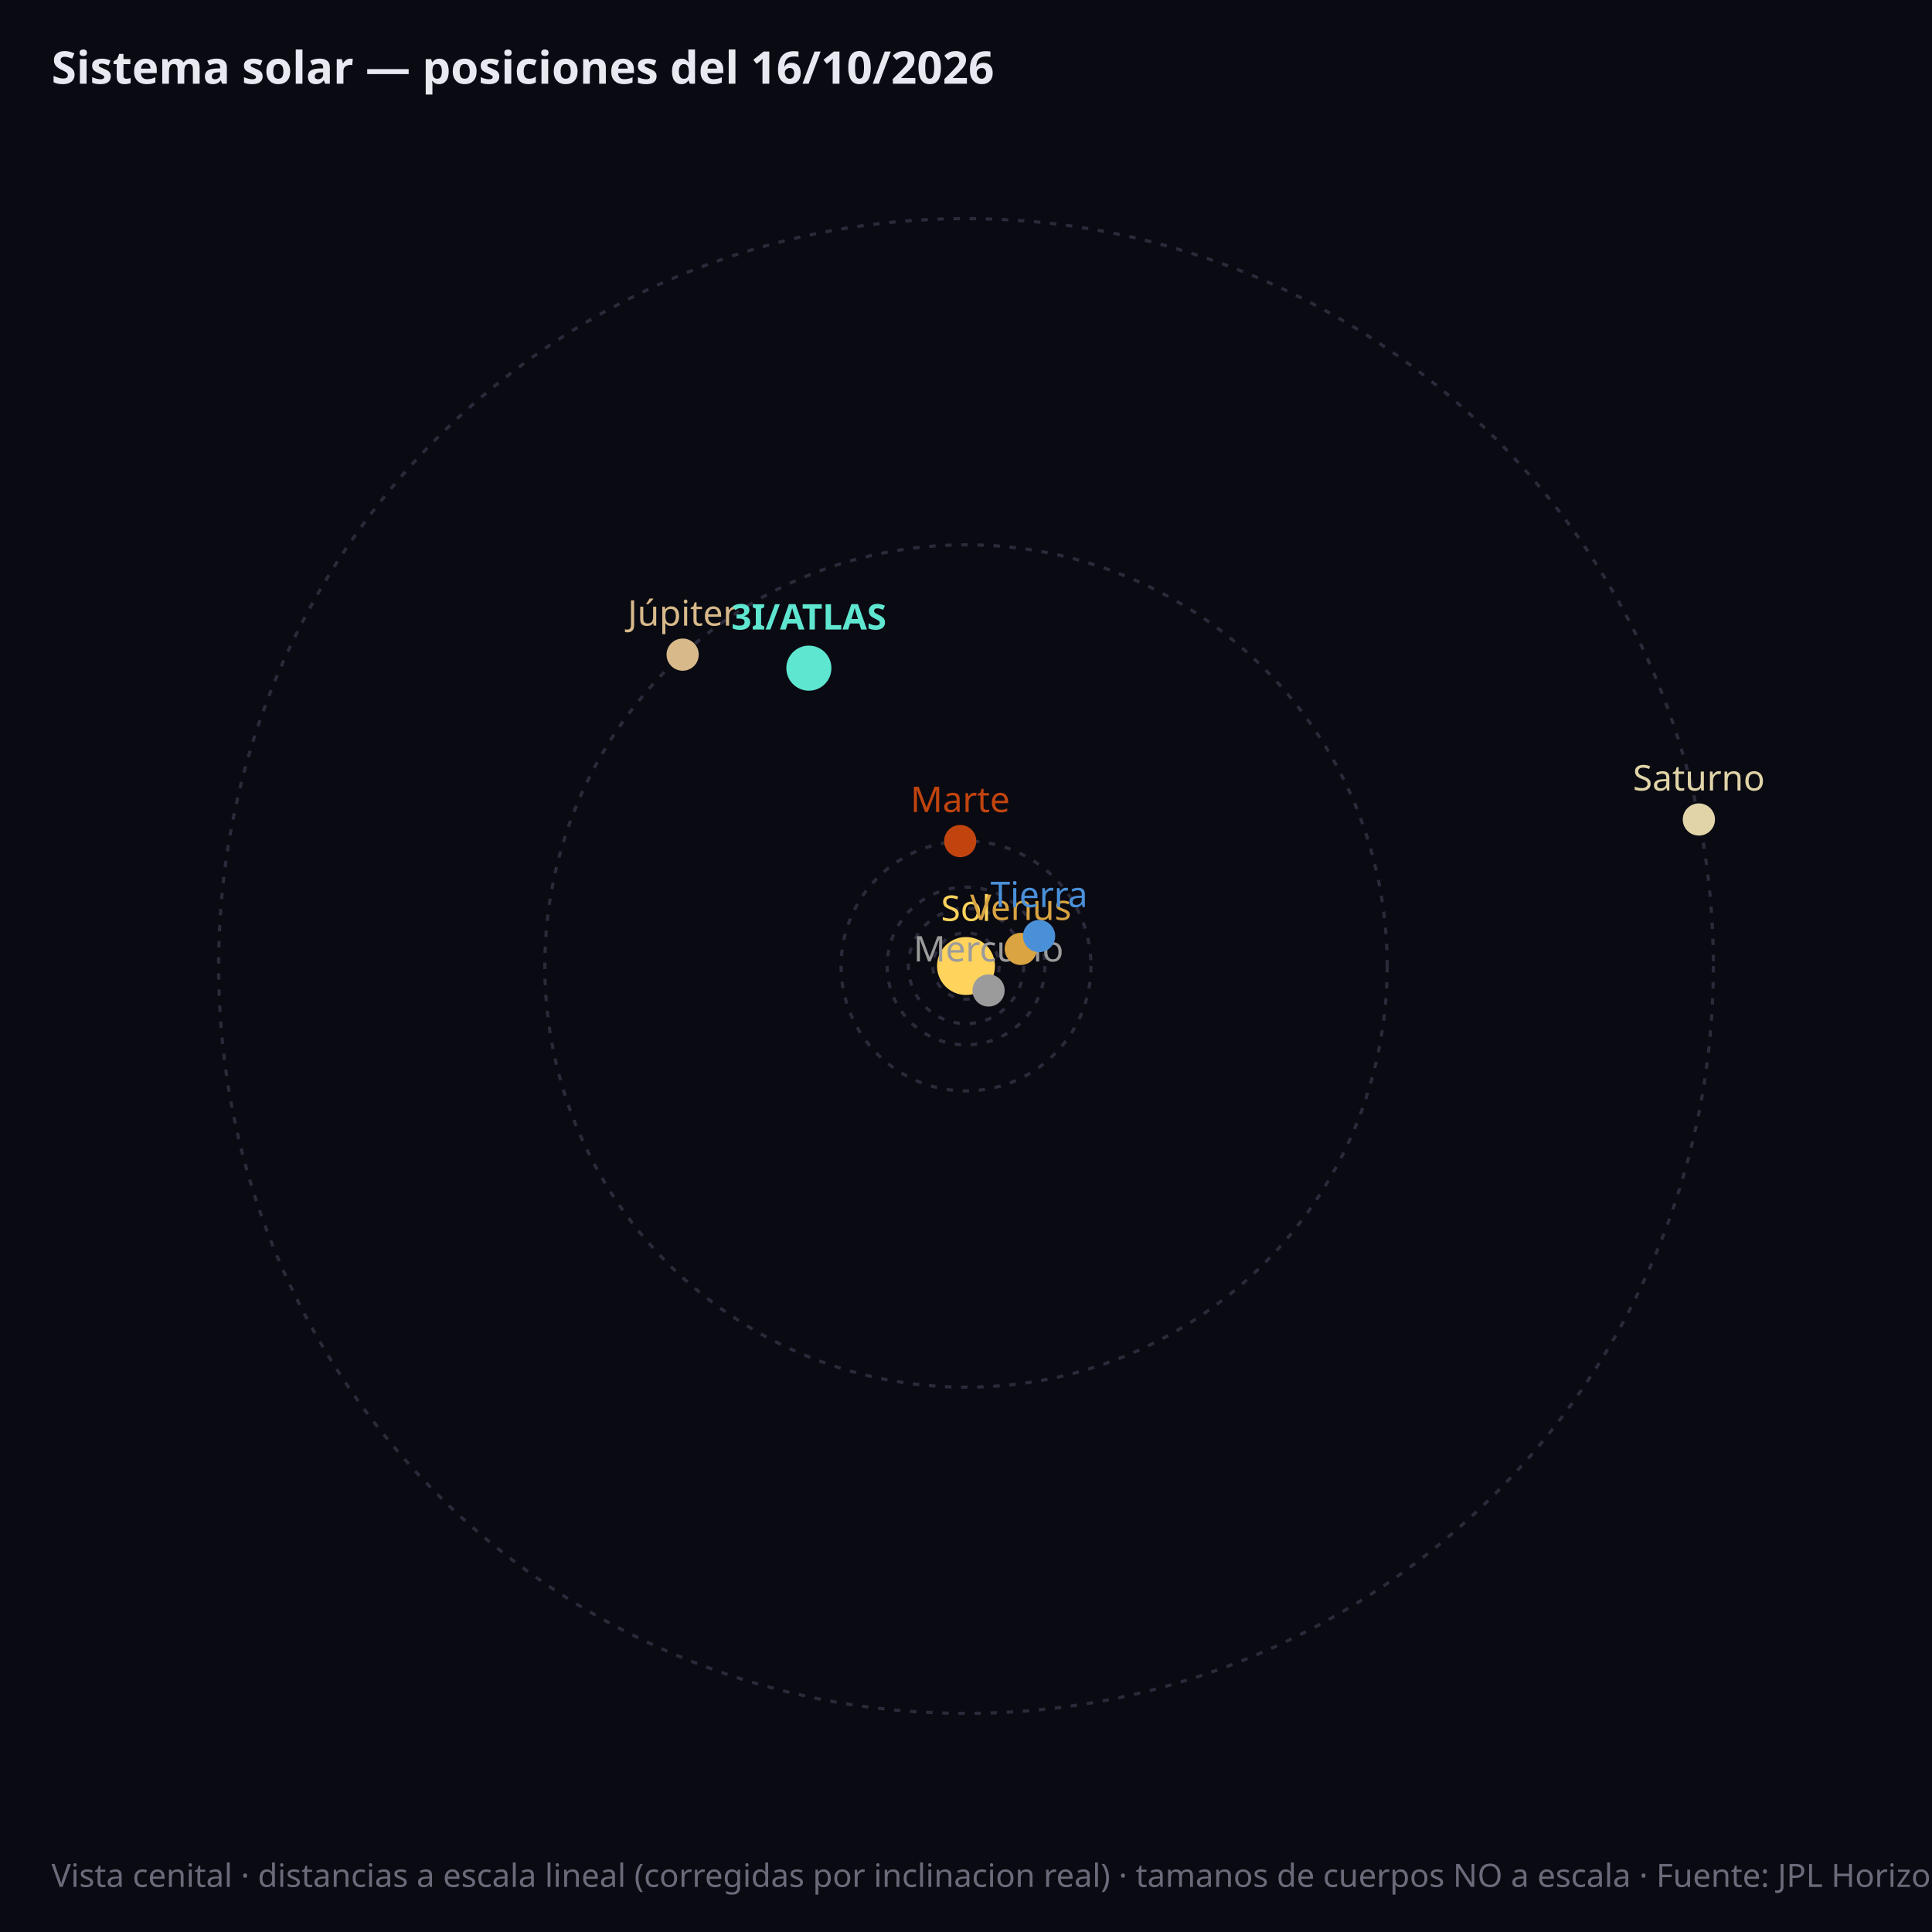
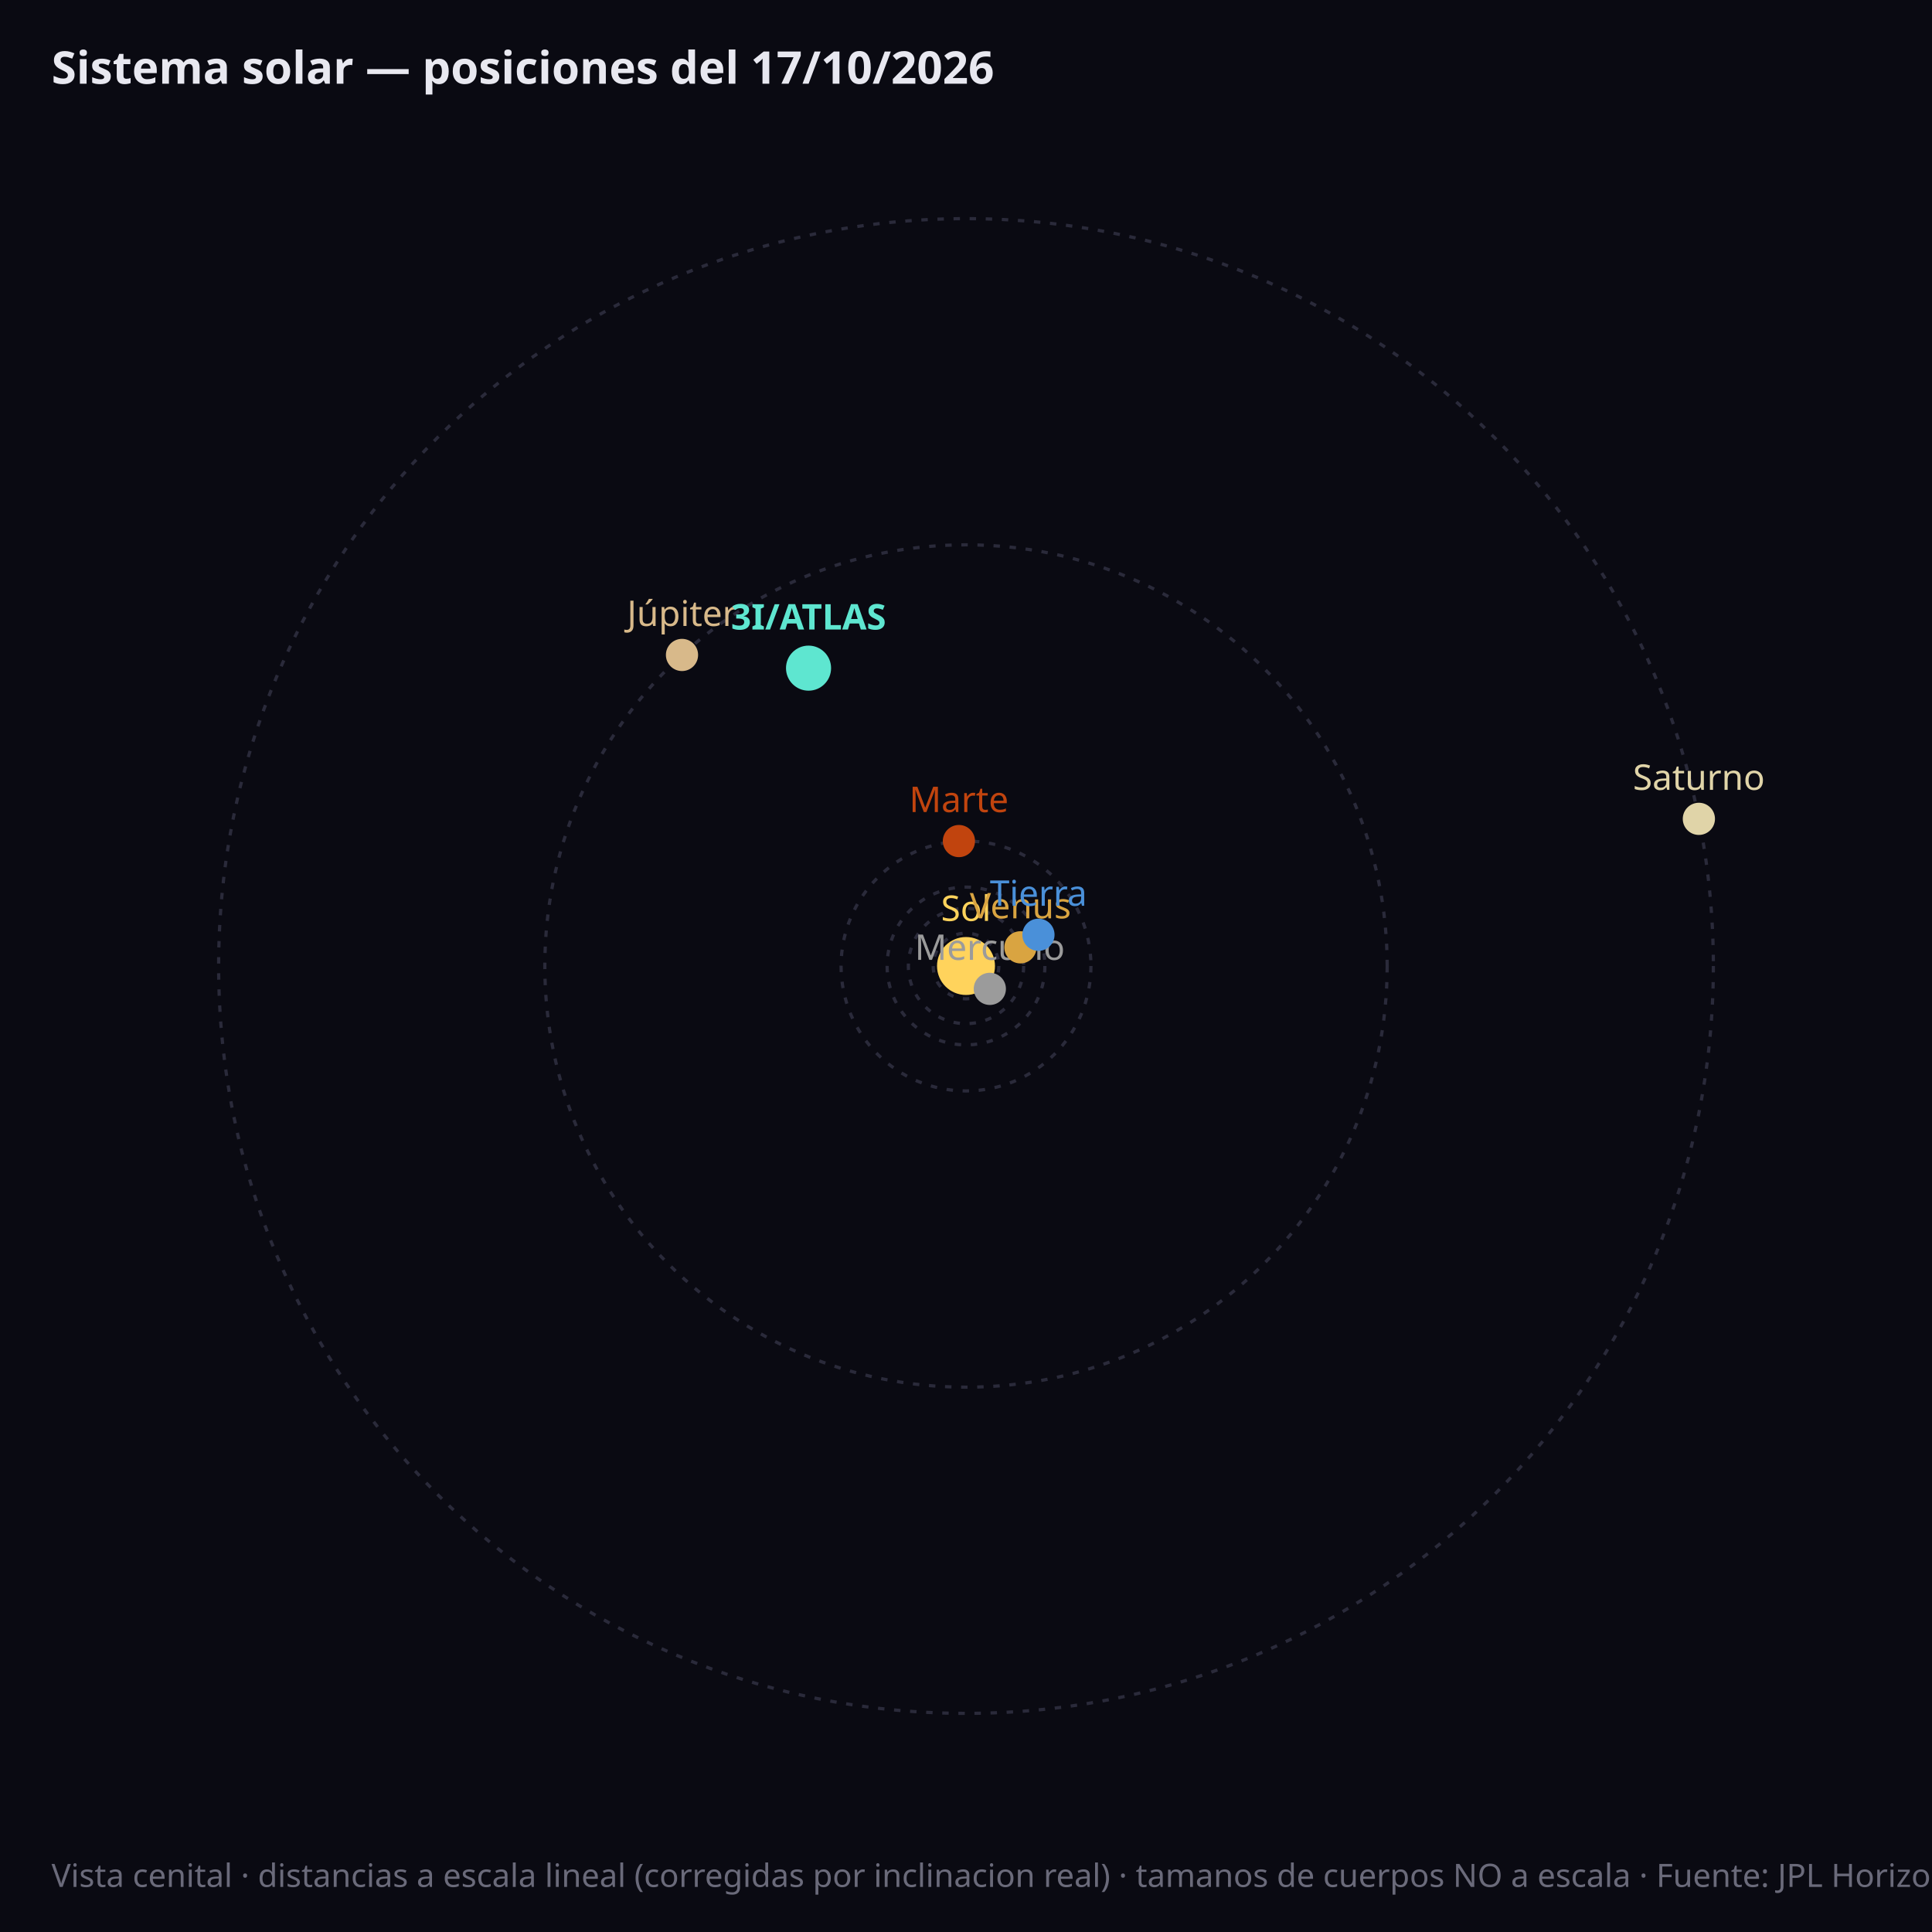
<svg xmlns="http://www.w3.org/2000/svg" viewBox="0 0 600 600" font-family="sans-serif">
  <rect width="600" height="600" fill="#0a0a12" />
-   <circle cx="300.0" cy="300.0" r="10.3" fill="none" stroke="#2a2a3a" stroke-width="1" stroke-dasharray="2,3" />
+   <circle cx="300.0" cy="300.0" r="10.2" fill="none" stroke="#2a2a3a" stroke-width="1" stroke-dasharray="2,3" />
  <circle cx="300.0" cy="300.0" r="17.9" fill="none" stroke="#2a2a3a" stroke-width="1" stroke-dasharray="2,3" />
  <circle cx="300.0" cy="300.0" r="24.5" fill="none" stroke="#2a2a3a" stroke-width="1" stroke-dasharray="2,3" />
  <circle cx="300.0" cy="300.0" r="38.8" fill="none" stroke="#2a2a3a" stroke-width="1" stroke-dasharray="2,3" />
  <circle cx="300.0" cy="300.0" r="130.8" fill="none" stroke="#2a2a3a" stroke-width="1" stroke-dasharray="2,3" />
  <circle cx="300.0" cy="300.0" r="232.1" fill="none" stroke="#2a2a3a" stroke-width="1" stroke-dasharray="2,3" />
  <circle cx="300.0" cy="300.0" r="9" fill="#ffd35c" />
  <text x="300.0" y="286.0" fill="#ffd35c" font-size="11" text-anchor="middle">Sol</text>
-   <circle cx="307.0" cy="307.6" r="5" fill="#9b9b9b" />
-   <text x="307.0" y="298.6" fill="#9b9b9b" font-size="11" font-weight="normal" text-anchor="middle">Mercurio</text>
-   <circle cx="317.0" cy="294.7" r="5" fill="#d9a441" />
-   <text x="317.0" y="285.7" fill="#d9a441" font-size="11" font-weight="normal" text-anchor="middle">Venus</text>
-   <circle cx="322.7" cy="290.7" r="5" fill="#4a90d9" />
-   <text x="322.7" y="281.7" fill="#4a90d9" font-size="11" font-weight="normal" text-anchor="middle">Tierra</text>
-   <circle cx="298.2" cy="261.2" r="5" fill="#c1440e" />
-   <text x="298.2" y="252.2" fill="#c1440e" font-size="11" font-weight="normal" text-anchor="middle">Marte</text>
-   <circle cx="212.0" cy="203.3" r="5" fill="#d8b98a" />
-   <text x="212.0" y="194.3" fill="#d8b98a" font-size="11" font-weight="normal" text-anchor="middle">Júpiter</text>
-   <circle cx="527.6" cy="254.5" r="5" fill="#e0d4a8" />
-   <text x="527.6" y="245.5" fill="#e0d4a8" font-size="11" font-weight="normal" text-anchor="middle">Saturno</text>
-   <circle cx="251.2" cy="207.5" r="7" fill="#5ee6d0" />
-   <text x="251.2" y="195.5" fill="#5ee6d0" font-size="11" font-weight="bold" text-anchor="middle">3I/ATLAS</text>
-   <text x="16" y="26" fill="#e8e8f0" font-size="14" font-weight="bold">Sistema solar — posiciones del 16/10/2026</text>
+   <circle cx="307.4" cy="307.1" r="5" fill="#9b9b9b" />
+   <text x="307.4" y="298.1" fill="#9b9b9b" font-size="11" font-weight="normal" text-anchor="middle">Mercurio</text>
+   <circle cx="316.9" cy="294.2" r="5" fill="#d9a441" />
+   <text x="316.9" y="285.2" fill="#d9a441" font-size="11" font-weight="normal" text-anchor="middle">Venus</text>
+   <circle cx="322.5" cy="290.3" r="5" fill="#4a90d9" />
+   <text x="322.5" y="281.3" fill="#4a90d9" font-size="11" font-weight="normal" text-anchor="middle">Tierra</text>
+   <circle cx="297.8" cy="261.2" r="5" fill="#c1440e" />
+   <text x="297.8" y="252.2" fill="#c1440e" font-size="11" font-weight="normal" text-anchor="middle">Marte</text>
+   <circle cx="211.8" cy="203.4" r="5" fill="#d8b98a" />
+   <text x="211.8" y="194.4" fill="#d8b98a" font-size="11" font-weight="normal" text-anchor="middle">Júpiter</text>
+   <circle cx="527.6" cy="254.3" r="5" fill="#e0d4a8" />
+   <text x="527.6" y="245.3" fill="#e0d4a8" font-size="11" font-weight="normal" text-anchor="middle">Saturno</text>
+   <circle cx="251.1" cy="207.5" r="7" fill="#5ee6d0" />
+   <text x="251.1" y="195.5" fill="#5ee6d0" font-size="11" font-weight="bold" text-anchor="middle">3I/ATLAS</text>
+   <text x="16" y="26" fill="#e8e8f0" font-size="14" font-weight="bold">Sistema solar — posiciones del 17/10/2026</text>
  <text x="16" y="586" fill="#6a6a7a" font-size="10">Vista cenital · distancias a escala lineal (corregidas por inclinacion real) · tamanos de cuerpos NO a escala · Fuente: JPL Horizons (NASA)</text>
</svg>
